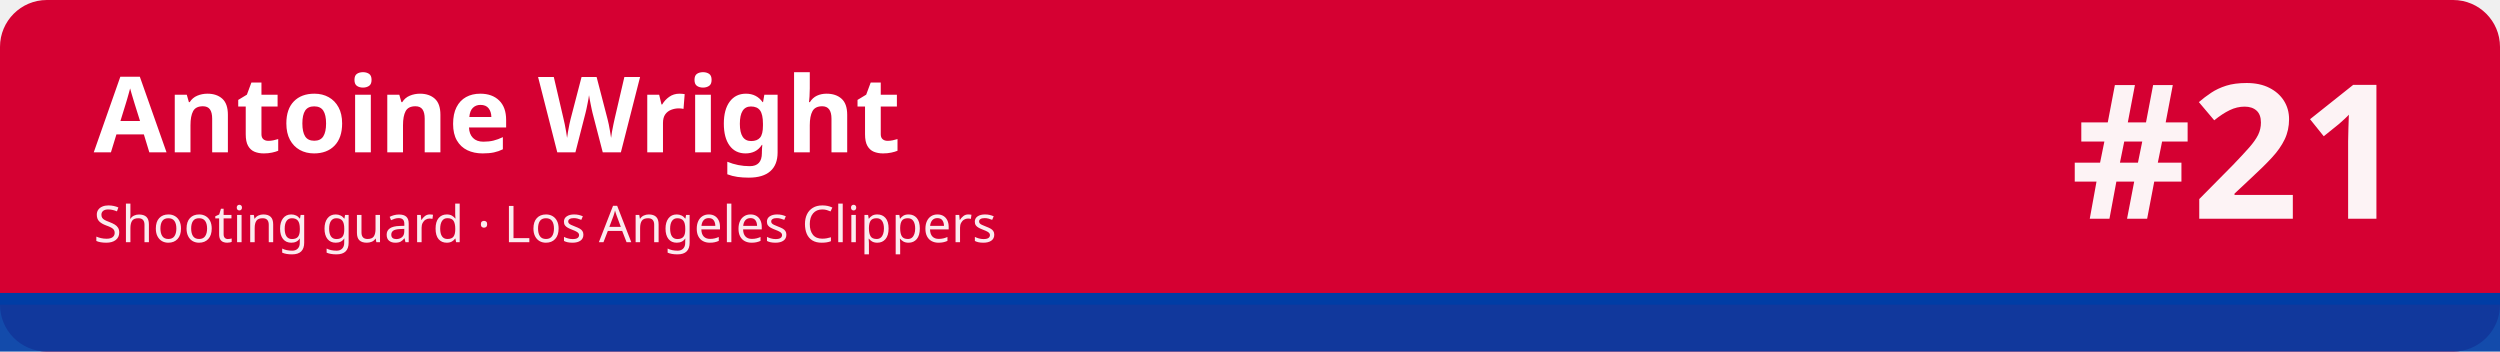
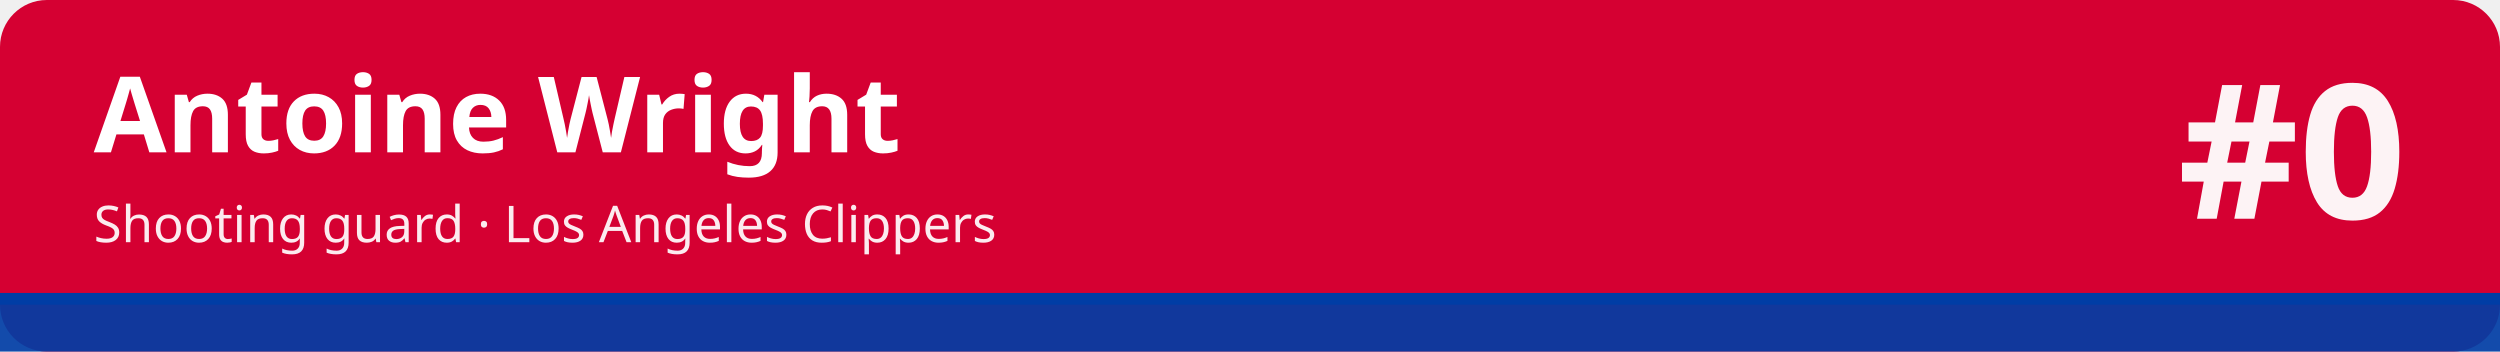
<svg xmlns="http://www.w3.org/2000/svg" width="1280" height="180" viewBox="0 0 1280 180" role="img" aria-labelledby="t d">
  <rect width="1280" height="180" rx="24" fill="#d50032" />
  <rect x="0" y="150" width="1280" height="30" fill="#003da5" fill-opacity=".92" />
  <rect x="0" y="150" width="1280" height="6" fill="#003da5" />
  <text x="48" y="78" font-family="sans-serif" font-size="54" font-weight="700" fill="#ffffff">Antoine Wright</text>
  <text x="48" y="124" font-family="sans-serif" font-size="26" fill="#ffffff" fill-opacity=".92">Shooting guard · Los Angeles Clippers</text>
-   <text x="1232" y="112" font-family="sans-serif" font-size="96" font-weight="800" fill="#ffffff" fill-opacity=".95" text-anchor="end">#21</text>
+   <text x="1232" y="112" font-family="sans-serif" font-size="96" font-weight="800" fill="#ffffff" fill-opacity=".95" text-anchor="end">#0</text>
</svg>
